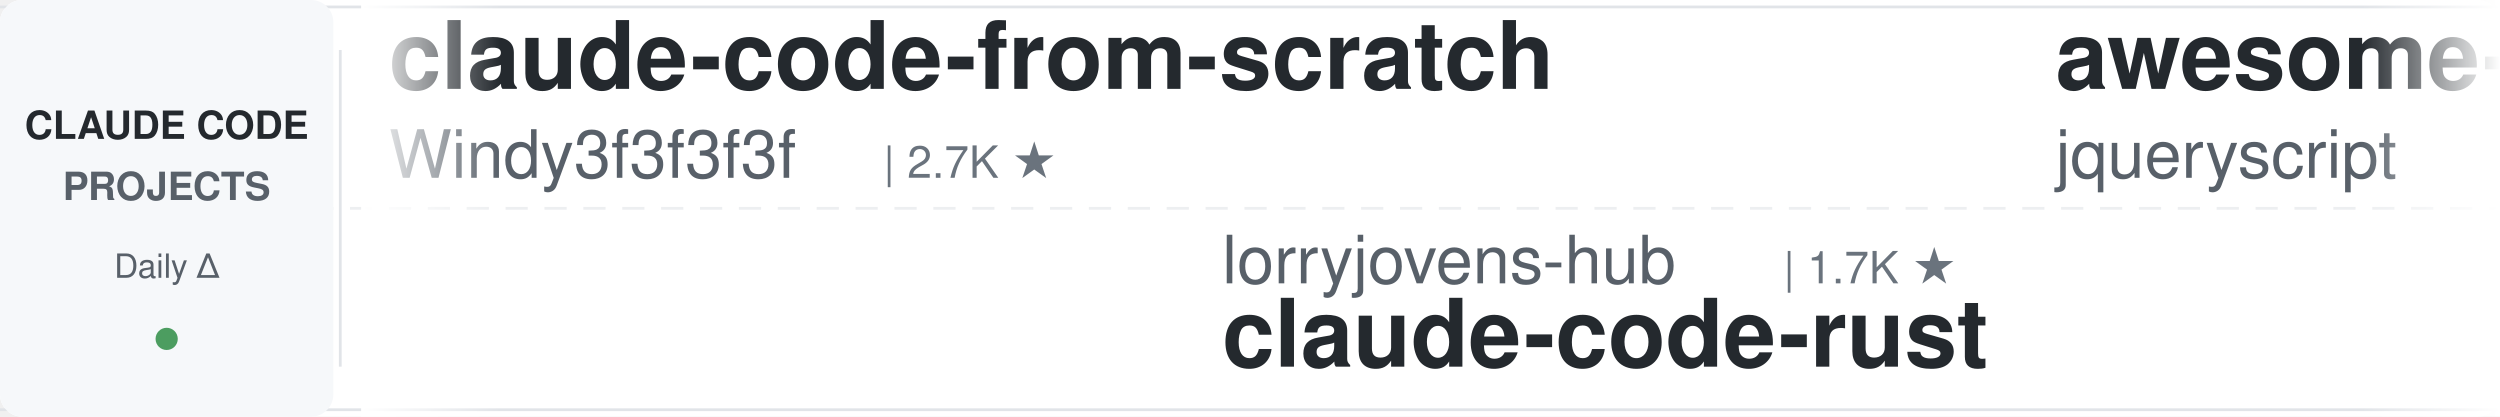
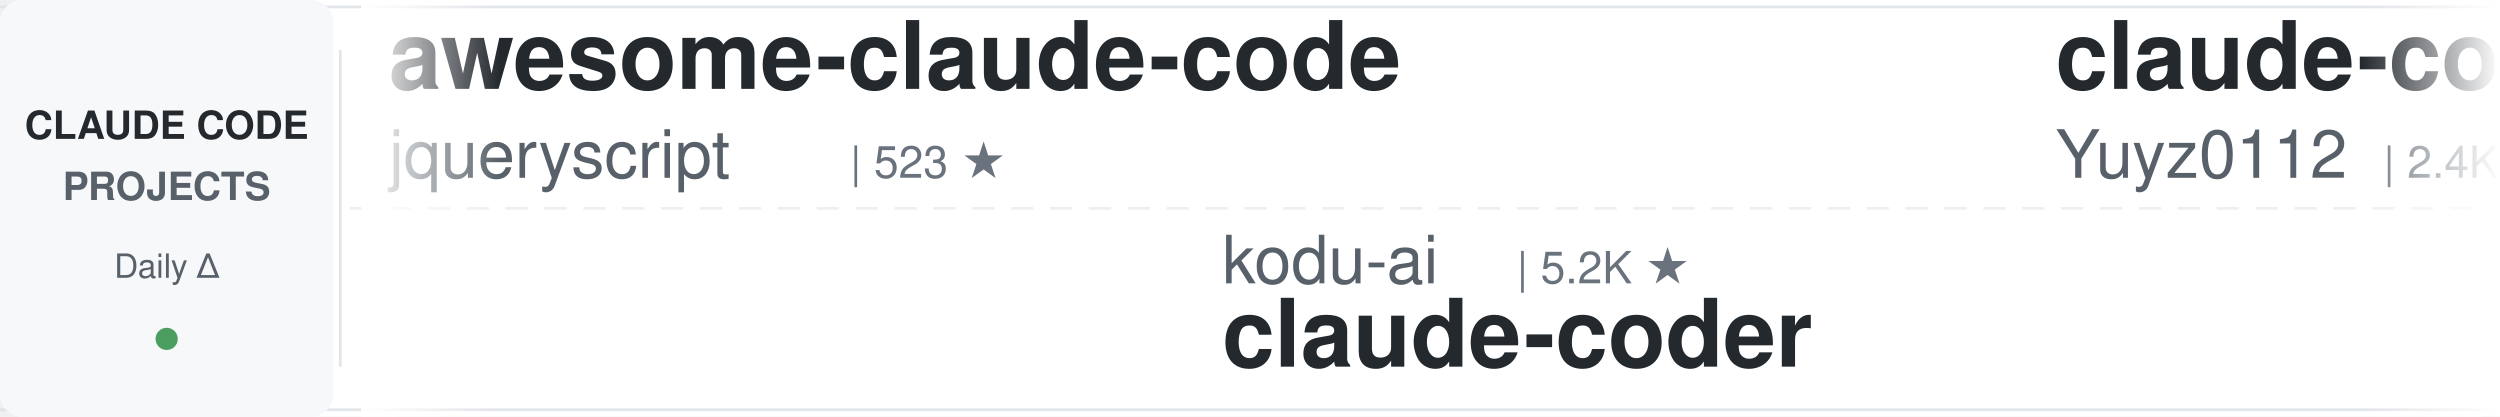
<svg xmlns="http://www.w3.org/2000/svg" width="900" height="150">
  <defs>
    <linearGradient id="leftFade" x1="0%" y1="0%" x2="100%" y2="0%">
      <stop offset="0%" style="stop-color:#ffffff;stop-opacity:1" />
      <stop offset="100%" style="stop-color:#ffffff;stop-opacity:0" />
    </linearGradient>
    <linearGradient id="rightFade" x1="0%" y1="0%" x2="100%" y2="0%">
      <stop offset="0%" style="stop-color:#ffffff;stop-opacity:0" />
      <stop offset="100%" style="stop-color:#ffffff;stop-opacity:1" />
    </linearGradient>
  </defs>
  <rect width="900" height="150" fill="#ffffff" rx="8" />
  <rect x="0" y="2" width="900" height="1" fill="#e1e4e8" />
  <rect x="0" y="147" width="900" height="1" fill="#e1e4e8" />
  <line x1="0" y1="75" x2="900" y2="75" stroke="#e1e4e8" stroke-width="1" stroke-dasharray="8 6" opacity="0.6" />
  <rect x="0" y="0" width="120" height="150" fill="#f6f8fa" rx="8" />
  <text x="60" y="50" font-family="-apple-system, BlinkMacSystemFont, 'Segoe UI', Helvetica, Arial, sans-serif" font-size="14" font-weight="600" fill="#24292e" text-anchor="middle">CLAUDE CODE</text>
  <text x="60" y="72" font-family="-apple-system, BlinkMacSystemFont, 'Segoe UI', Helvetica, Arial, sans-serif" font-size="14" font-weight="600" fill="#586069" text-anchor="middle">PROJECTS</text>
  <text x="60" y="100" font-family="-apple-system, BlinkMacSystemFont, 'Segoe UI', Helvetica, Arial, sans-serif" font-size="12" font-weight="500" fill="#586069" text-anchor="middle">Daily Δ</text>
  <circle cx="60" cy="122" r="4" fill="#22863a" opacity="0.8" />
  <rect x="122" y="18" width="1" height="114" fill="#e1e4e8" />
  <clipPath id="tickerClip">
    <rect x="130" y="0" width="770" height="150" />
  </clipPath>
  <g clip-path="url(#tickerClip)">
    <g id="tickerItems">
      <animateTransform attributeName="transform" attributeType="XML" type="translate" from="0 0" to="-3000 0" dur="54s" repeatCount="indefinite" />
      <g transform="translate(0, 0)">
-         <text x="140" y="32" font-family="-apple-system, BlinkMacSystemFont, 'Segoe UI', Helvetica, Arial, sans-serif" font-size="34" font-weight="600" fill="#24292e">claude-code-from-scratch</text>
-         <text x="140" y="64" font-family="-apple-system, BlinkMacSystemFont, 'Segoe UI', Helvetica, Arial, sans-serif" font-size="24" font-weight="400" fill="#586069">Windy3f3f3f3f</text>
-         <text x="318" y="64" font-family="-apple-system, BlinkMacSystemFont, 'Segoe UI', Helvetica, Arial, sans-serif" font-size="16" font-weight="500" fill="#6a737d">| 2.7K ★</text>
-       </g>
-       <g transform="translate(300, 0)">
-         <text x="140" y="102" font-family="-apple-system, BlinkMacSystemFont, 'Segoe UI', Helvetica, Arial, sans-serif" font-size="24" font-weight="400" fill="#586069">lorryjovens-hub</text>
-         <text x="342" y="102" font-family="-apple-system, BlinkMacSystemFont, 'Segoe UI', Helvetica, Arial, sans-serif" font-size="16" font-weight="500" fill="#6a737d">| 1.7K ★</text>
-         <text x="140" y="132" font-family="-apple-system, BlinkMacSystemFont, 'Segoe UI', Helvetica, Arial, sans-serif" font-size="34" font-weight="600" fill="#24292e">claude-code-rust</text>
-       </g>
-       <g transform="translate(600, 0)">
        <text x="140" y="32" font-family="-apple-system, BlinkMacSystemFont, 'Segoe UI', Helvetica, Arial, sans-serif" font-size="34" font-weight="600" fill="#24292e">awesome-claude-code</text>
        <text x="140" y="64" font-family="-apple-system, BlinkMacSystemFont, 'Segoe UI', Helvetica, Arial, sans-serif" font-size="24" font-weight="400" fill="#586069">jqueryscript</text>
        <text x="306" y="64" font-family="-apple-system, BlinkMacSystemFont, 'Segoe UI', Helvetica, Arial, sans-serif" font-size="16" font-weight="500" fill="#6a737d">| 523 ★</text>
      </g>
-       <g transform="translate(900, 0)">
-         <text x="140" y="102" font-family="-apple-system, BlinkMacSystemFont, 'Segoe UI', Helvetica, Arial, sans-serif" font-size="24" font-weight="400" fill="#586069">wanshuiyin</text>
-         <text x="282" y="102" font-family="-apple-system, BlinkMacSystemFont, 'Segoe UI', Helvetica, Arial, sans-serif" font-size="16" font-weight="500" fill="#6a737d">| 17.0K ★</text>
-         <text x="140" y="132" font-family="-apple-system, BlinkMacSystemFont, 'Segoe UI', Helvetica, Arial, sans-serif" font-size="34" font-weight="600" fill="#24292e">Auto-claude-code-researc...</text>
+       <g transform="translate(300, 0)">
+         <text x="140" y="102" font-family="-apple-system, BlinkMacSystemFont, 'Segoe UI', Helvetica, Arial, sans-serif" font-size="24" font-weight="400" fill="#586069">kodu-ai</text>
+         <text x="246" y="102" font-family="-apple-system, BlinkMacSystemFont, 'Segoe UI', Helvetica, Arial, sans-serif" font-size="16" font-weight="500" fill="#6a737d">| 5.2K ★</text>
+         <text x="140" y="132" font-family="-apple-system, BlinkMacSystemFont, 'Segoe UI', Helvetica, Arial, sans-serif" font-size="34" font-weight="600" fill="#24292e">claude-coder</text>
      </g>
-       <g transform="translate(1200, 0)">
-         <text x="140" y="32" font-family="-apple-system, BlinkMacSystemFont, 'Segoe UI', Helvetica, Arial, sans-serif" font-size="34" font-weight="600" fill="#24292e">claude-code-source</text>
-         <text x="140" y="64" font-family="-apple-system, BlinkMacSystemFont, 'Segoe UI', Helvetica, Arial, sans-serif" font-size="24" font-weight="400" fill="#586069">AprilNEA</text>
-         <text x="258" y="64" font-family="-apple-system, BlinkMacSystemFont, 'Segoe UI', Helvetica, Arial, sans-serif" font-size="16" font-weight="500" fill="#6a737d">| 393 ★</text>
-       </g>
-       <g transform="translate(1500, 0)">
-         <text x="140" y="102" font-family="-apple-system, BlinkMacSystemFont, 'Segoe UI', Helvetica, Arial, sans-serif" font-size="24" font-weight="400" fill="#586069">VILA-Lab</text>
-         <text x="258" y="102" font-family="-apple-system, BlinkMacSystemFont, 'Segoe UI', Helvetica, Arial, sans-serif" font-size="16" font-weight="500" fill="#6a737d">| 2.1K ★</text>
-         <text x="140" y="132" font-family="-apple-system, BlinkMacSystemFont, 'Segoe UI', Helvetica, Arial, sans-serif" font-size="34" font-weight="600" fill="#24292e">Dive-into-Claude-Code</text>
-       </g>
-       <g transform="translate(1800, 0)">
-         <text x="140" y="32" font-family="-apple-system, BlinkMacSystemFont, 'Segoe UI', Helvetica, Arial, sans-serif" font-size="34" font-weight="600" fill="#24292e">ClaudeCode-Portable</text>
-         <text x="140" y="64" font-family="-apple-system, BlinkMacSystemFont, 'Segoe UI', Helvetica, Arial, sans-serif" font-size="24" font-weight="400" fill="#586069">techjarves</text>
-         <text x="282" y="64" font-family="-apple-system, BlinkMacSystemFont, 'Segoe UI', Helvetica, Arial, sans-serif" font-size="16" font-weight="500" fill="#6a737d">| 1.5K ★</text>
-       </g>
-       <g transform="translate(2100, 0)">
-         <text x="140" y="102" font-family="-apple-system, BlinkMacSystemFont, 'Segoe UI', Helvetica, Arial, sans-serif" font-size="24" font-weight="400" fill="#586069">disler</text>
-         <text x="234" y="102" font-family="-apple-system, BlinkMacSystemFont, 'Segoe UI', Helvetica, Arial, sans-serif" font-size="16" font-weight="500" fill="#6a737d">| 3.9K ★</text>
-         <text x="140" y="132" font-family="-apple-system, BlinkMacSystemFont, 'Segoe UI', Helvetica, Arial, sans-serif" font-size="34" font-weight="600" fill="#24292e">claude-code-hooks-master...</text>
-       </g>
-       <g transform="translate(2400, 0)">
+       <g transform="translate(600, 0)">
        <text x="140" y="32" font-family="-apple-system, BlinkMacSystemFont, 'Segoe UI', Helvetica, Arial, sans-serif" font-size="34" font-weight="600" fill="#24292e">claude-code-reverse</text>
        <text x="140" y="64" font-family="-apple-system, BlinkMacSystemFont, 'Segoe UI', Helvetica, Arial, sans-serif" font-size="24" font-weight="400" fill="#586069">Yuyz0112</text>
        <text x="258" y="64" font-family="-apple-system, BlinkMacSystemFont, 'Segoe UI', Helvetica, Arial, sans-serif" font-size="16" font-weight="500" fill="#6a737d">| 2.4K ★</text>
      </g>
+       <g transform="translate(900, 0)">
+         <text x="140" y="102" font-family="-apple-system, BlinkMacSystemFont, 'Segoe UI', Helvetica, Arial, sans-serif" font-size="24" font-weight="400" fill="#586069">SeemSeam</text>
+         <text x="258" y="102" font-family="-apple-system, BlinkMacSystemFont, 'Segoe UI', Helvetica, Arial, sans-serif" font-size="16" font-weight="500" fill="#6a737d">| 3.5K ★</text>
+         <text x="140" y="132" font-family="-apple-system, BlinkMacSystemFont, 'Segoe UI', Helvetica, Arial, sans-serif" font-size="34" font-weight="600" fill="#24292e">claude_codex_bridge</text>
+       </g>
+       <g transform="translate(1200, 0)">
+         <text x="140" y="32" font-family="-apple-system, BlinkMacSystemFont, 'Segoe UI', Helvetica, Arial, sans-serif" font-size="34" font-weight="600" fill="#24292e">awesome-claude-code-plug...</text>
+         <text x="140" y="64" font-family="-apple-system, BlinkMacSystemFont, 'Segoe UI', Helvetica, Arial, sans-serif" font-size="24" font-weight="400" fill="#586069">ccplugins</text>
+         <text x="270" y="64" font-family="-apple-system, BlinkMacSystemFont, 'Segoe UI', Helvetica, Arial, sans-serif" font-size="16" font-weight="500" fill="#6a737d">| 966 ★</text>
+       </g>
+       <g transform="translate(1500, 0)">
+         <text x="140" y="102" font-family="-apple-system, BlinkMacSystemFont, 'Segoe UI', Helvetica, Arial, sans-serif" font-size="24" font-weight="400" fill="#586069">FlorianBruniaux</text>
+         <text x="342" y="102" font-family="-apple-system, BlinkMacSystemFont, 'Segoe UI', Helvetica, Arial, sans-serif" font-size="16" font-weight="500" fill="#6a737d">| 6.1K ★</text>
+         <text x="140" y="132" font-family="-apple-system, BlinkMacSystemFont, 'Segoe UI', Helvetica, Arial, sans-serif" font-size="34" font-weight="600" fill="#24292e">claude-code-ultimate-gui...</text>
+       </g>
+       <g transform="translate(1800, 0)">
+         <text x="140" y="32" font-family="-apple-system, BlinkMacSystemFont, 'Segoe UI', Helvetica, Arial, sans-serif" font-size="34" font-weight="600" fill="#24292e">ECC</text>
+         <text x="140" y="64" font-family="-apple-system, BlinkMacSystemFont, 'Segoe UI', Helvetica, Arial, sans-serif" font-size="24" font-weight="400" fill="#586069">affaan-m</text>
+         <text x="258" y="64" font-family="-apple-system, BlinkMacSystemFont, 'Segoe UI', Helvetica, Arial, sans-serif" font-size="16" font-weight="500" fill="#6a737d">| 273.0K ★</text>
+       </g>
+       <g transform="translate(2100, 0)">
+         <text x="140" y="102" font-family="-apple-system, BlinkMacSystemFont, 'Segoe UI', Helvetica, Arial, sans-serif" font-size="24" font-weight="400" fill="#586069">shanraisshan</text>
+         <text x="306" y="102" font-family="-apple-system, BlinkMacSystemFont, 'Segoe UI', Helvetica, Arial, sans-serif" font-size="16" font-weight="500" fill="#6a737d">| 67.1K ★</text>
+         <text x="140" y="132" font-family="-apple-system, BlinkMacSystemFont, 'Segoe UI', Helvetica, Arial, sans-serif" font-size="34" font-weight="600" fill="#24292e">claude-code-best-practic...</text>
+       </g>
+       <g transform="translate(2400, 0)">
+         <text x="140" y="32" font-family="-apple-system, BlinkMacSystemFont, 'Segoe UI', Helvetica, Arial, sans-serif" font-size="34" font-weight="600" fill="#24292e">claude-code-guide</text>
+         <text x="140" y="64" font-family="-apple-system, BlinkMacSystemFont, 'Segoe UI', Helvetica, Arial, sans-serif" font-size="24" font-weight="400" fill="#586069">zebbern</text>
+         <text x="246" y="64" font-family="-apple-system, BlinkMacSystemFont, 'Segoe UI', Helvetica, Arial, sans-serif" font-size="16" font-weight="500" fill="#6a737d">| 4.6K ★</text>
+       </g>
      <g transform="translate(2700, 0)">
-         <text x="140" y="102" font-family="-apple-system, BlinkMacSystemFont, 'Segoe UI', Helvetica, Arial, sans-serif" font-size="24" font-weight="400" fill="#586069">WorldFlowAI</text>
-         <text x="294" y="102" font-family="-apple-system, BlinkMacSystemFont, 'Segoe UI', Helvetica, Arial, sans-serif" font-size="16" font-weight="500" fill="#6a737d">| 4.0K ★</text>
-         <text x="140" y="132" font-family="-apple-system, BlinkMacSystemFont, 'Segoe UI', Helvetica, Arial, sans-serif" font-size="34" font-weight="600" fill="#24292e">everything-claude-code</text>
+         <text x="140" y="102" font-family="-apple-system, BlinkMacSystemFont, 'Segoe UI', Helvetica, Arial, sans-serif" font-size="24" font-weight="400" fill="#586069">lintsinghua</text>
+         <text x="294" y="102" font-family="-apple-system, BlinkMacSystemFont, 'Segoe UI', Helvetica, Arial, sans-serif" font-size="16" font-weight="500" fill="#6a737d">| 4.3K ★</text>
+         <text x="140" y="132" font-family="-apple-system, BlinkMacSystemFont, 'Segoe UI', Helvetica, Arial, sans-serif" font-size="34" font-weight="600" fill="#24292e">claude-code-book</text>
      </g>
      <g transform="translate(3000, 0)">
-         <text x="140" y="32" font-family="-apple-system, BlinkMacSystemFont, 'Segoe UI', Helvetica, Arial, sans-serif" font-size="34" font-weight="600" fill="#24292e">claude-code-from-scratch</text>
-         <text x="140" y="64" font-family="-apple-system, BlinkMacSystemFont, 'Segoe UI', Helvetica, Arial, sans-serif" font-size="24" font-weight="400" fill="#586069">Windy3f3f3f3f</text>
-         <text x="318" y="64" font-family="-apple-system, BlinkMacSystemFont, 'Segoe UI', Helvetica, Arial, sans-serif" font-size="16" font-weight="500" fill="#6a737d">| 2.7K ★</text>
-       </g>
-       <g transform="translate(3300, 0)">
-         <text x="140" y="102" font-family="-apple-system, BlinkMacSystemFont, 'Segoe UI', Helvetica, Arial, sans-serif" font-size="24" font-weight="400" fill="#586069">lorryjovens-hub</text>
-         <text x="342" y="102" font-family="-apple-system, BlinkMacSystemFont, 'Segoe UI', Helvetica, Arial, sans-serif" font-size="16" font-weight="500" fill="#6a737d">| 1.7K ★</text>
-         <text x="140" y="132" font-family="-apple-system, BlinkMacSystemFont, 'Segoe UI', Helvetica, Arial, sans-serif" font-size="34" font-weight="600" fill="#24292e">claude-code-rust</text>
-       </g>
-       <g transform="translate(3600, 0)">
        <text x="140" y="32" font-family="-apple-system, BlinkMacSystemFont, 'Segoe UI', Helvetica, Arial, sans-serif" font-size="34" font-weight="600" fill="#24292e">awesome-claude-code</text>
        <text x="140" y="64" font-family="-apple-system, BlinkMacSystemFont, 'Segoe UI', Helvetica, Arial, sans-serif" font-size="24" font-weight="400" fill="#586069">jqueryscript</text>
        <text x="306" y="64" font-family="-apple-system, BlinkMacSystemFont, 'Segoe UI', Helvetica, Arial, sans-serif" font-size="16" font-weight="500" fill="#6a737d">| 523 ★</text>
      </g>
+       <g transform="translate(3300, 0)">
+         <text x="140" y="102" font-family="-apple-system, BlinkMacSystemFont, 'Segoe UI', Helvetica, Arial, sans-serif" font-size="24" font-weight="400" fill="#586069">kodu-ai</text>
+         <text x="246" y="102" font-family="-apple-system, BlinkMacSystemFont, 'Segoe UI', Helvetica, Arial, sans-serif" font-size="16" font-weight="500" fill="#6a737d">| 5.2K ★</text>
+         <text x="140" y="132" font-family="-apple-system, BlinkMacSystemFont, 'Segoe UI', Helvetica, Arial, sans-serif" font-size="34" font-weight="600" fill="#24292e">claude-coder</text>
+       </g>
+       <g transform="translate(3600, 0)">
+         <text x="140" y="32" font-family="-apple-system, BlinkMacSystemFont, 'Segoe UI', Helvetica, Arial, sans-serif" font-size="34" font-weight="600" fill="#24292e">claude-code-reverse</text>
+         <text x="140" y="64" font-family="-apple-system, BlinkMacSystemFont, 'Segoe UI', Helvetica, Arial, sans-serif" font-size="24" font-weight="400" fill="#586069">Yuyz0112</text>
+         <text x="258" y="64" font-family="-apple-system, BlinkMacSystemFont, 'Segoe UI', Helvetica, Arial, sans-serif" font-size="16" font-weight="500" fill="#6a737d">| 2.4K ★</text>
+       </g>
      <g transform="translate(3900, 0)">
-         <text x="140" y="102" font-family="-apple-system, BlinkMacSystemFont, 'Segoe UI', Helvetica, Arial, sans-serif" font-size="24" font-weight="400" fill="#586069">wanshuiyin</text>
-         <text x="282" y="102" font-family="-apple-system, BlinkMacSystemFont, 'Segoe UI', Helvetica, Arial, sans-serif" font-size="16" font-weight="500" fill="#6a737d">| 17.0K ★</text>
-         <text x="140" y="132" font-family="-apple-system, BlinkMacSystemFont, 'Segoe UI', Helvetica, Arial, sans-serif" font-size="34" font-weight="600" fill="#24292e">Auto-claude-code-researc...</text>
+         <text x="140" y="102" font-family="-apple-system, BlinkMacSystemFont, 'Segoe UI', Helvetica, Arial, sans-serif" font-size="24" font-weight="400" fill="#586069">SeemSeam</text>
+         <text x="258" y="102" font-family="-apple-system, BlinkMacSystemFont, 'Segoe UI', Helvetica, Arial, sans-serif" font-size="16" font-weight="500" fill="#6a737d">| 3.5K ★</text>
+         <text x="140" y="132" font-family="-apple-system, BlinkMacSystemFont, 'Segoe UI', Helvetica, Arial, sans-serif" font-size="34" font-weight="600" fill="#24292e">claude_codex_bridge</text>
      </g>
    </g>
  </g>
  <rect x="130" y="0" width="50" height="150" fill="url(#leftFade)" />
  <rect x="850" y="0" width="50" height="150" fill="url(#rightFade)" />
</svg>
